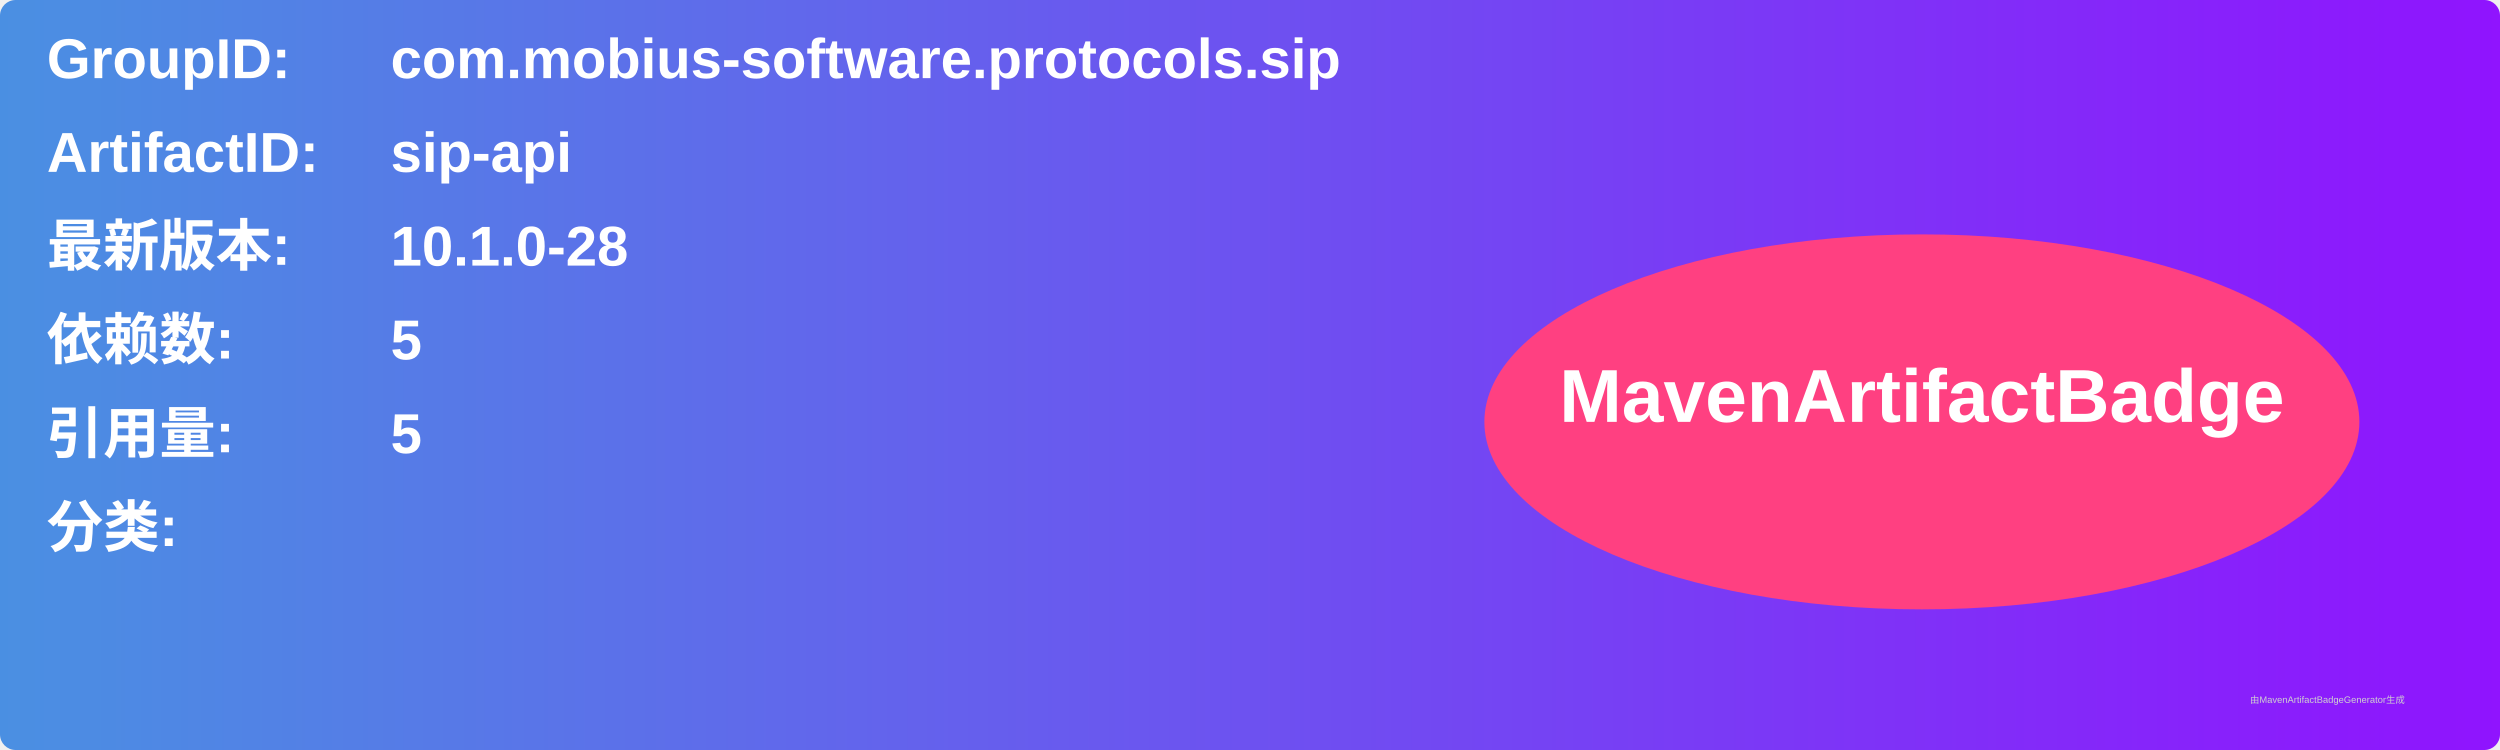
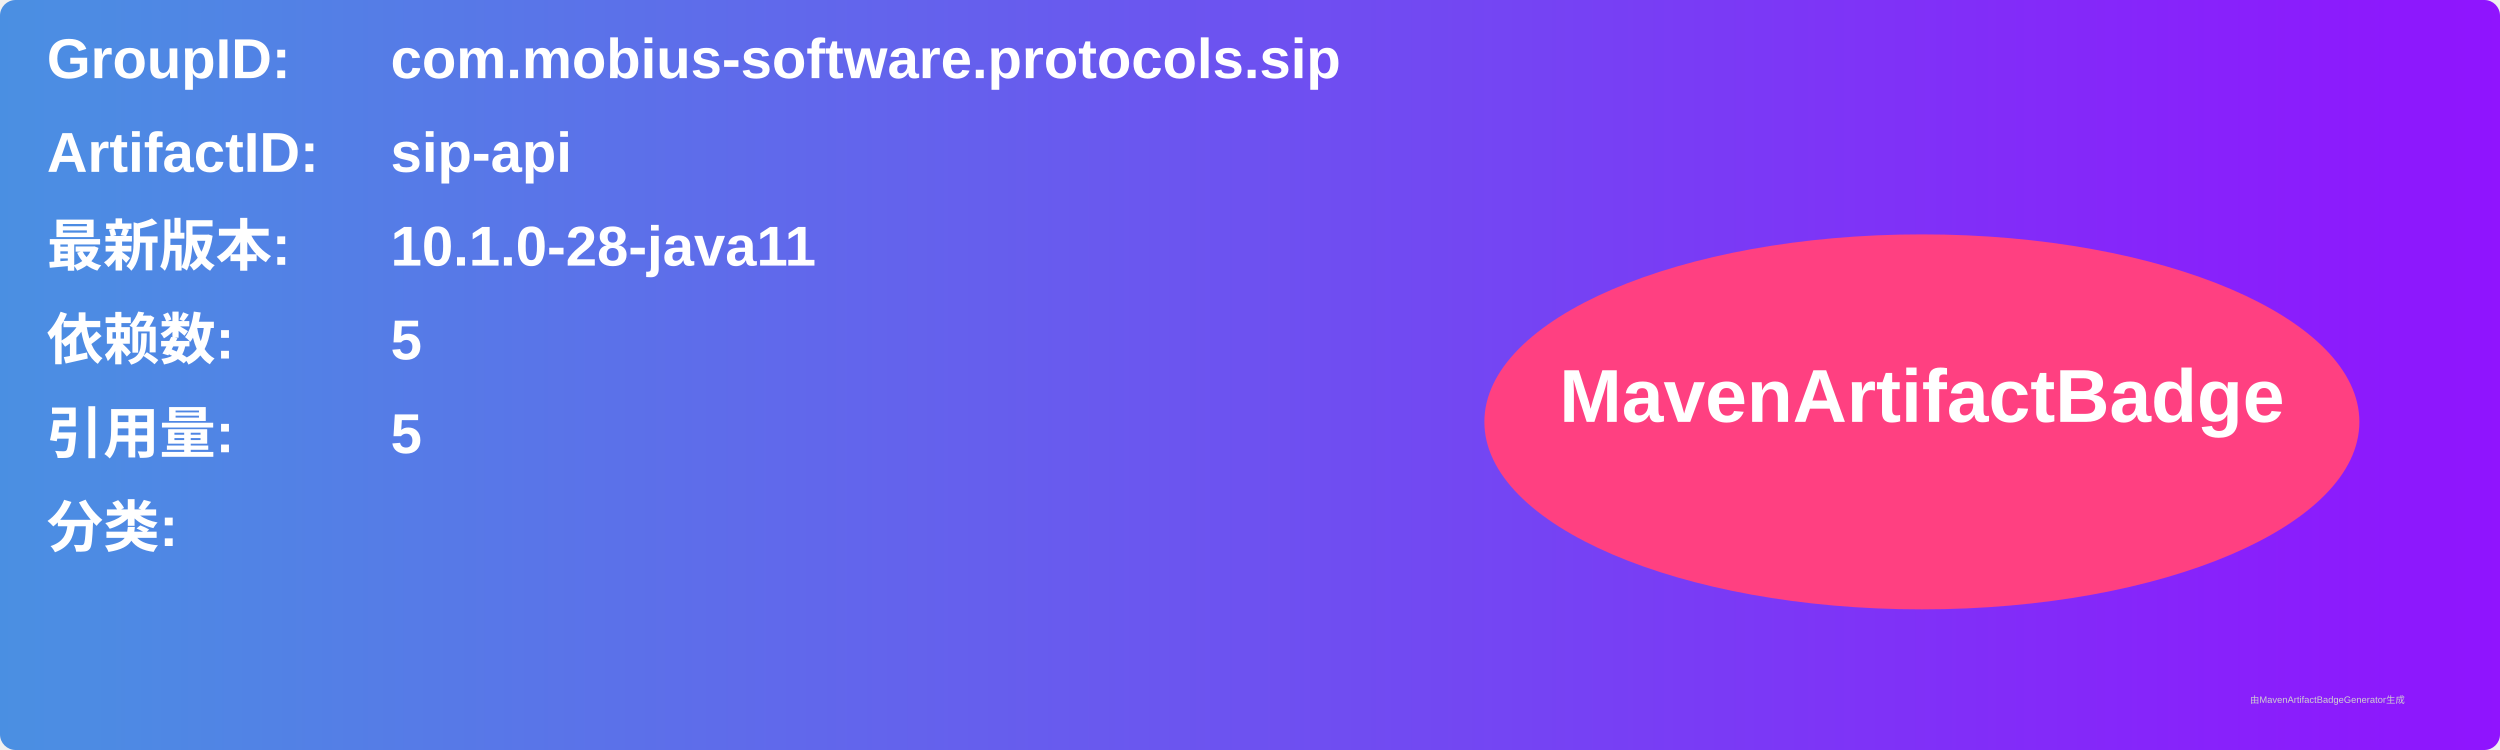
<svg xmlns="http://www.w3.org/2000/svg" width="800" height="240" viewBox="0 0 800 240">
  <linearGradient id="grad" x1="0%" y1="0%" x2="100%" y2="0%">
    <stop offset="0%" stop-color="#4a90e2" />
    <stop offset="100%" stop-color="#9013fe" />
  </linearGradient>
  <rect width="100%" height="100%" rx="5" ry="5" fill="url(#grad)" />
  <g transform="translate(15, 15)">
    <text x="0" y="10" font-family="Arial" font-size="18" fill="white" font-weight="bold" width="260">GroupID:</text>
    <text x="110" y="10" font-family="Arial" font-size="18" fill="white" font-weight="bold" width="460">com.mobius-software.protocols.sip</text>
    <text x="0" y="40" font-family="Arial" font-size="18" fill="white" font-weight="bold" width="260">ArtifactID:</text>
    <text x="110" y="40" font-family="Arial" font-size="18" fill="white" font-weight="bold" width="460">sip-api</text>
    <text x="0" y="70" font-family="Arial" font-size="18" fill="white" font-weight="bold">最新版本:</text>
    <text x="110" y="70" font-family="Arial" font-size="18" fill="white" font-weight="bold">
-       <tspan font-weight="bold">10.1.0-28</tspan>
+       <tspan font-weight="bold">10.1.0-28-java11</tspan>
    </text>
    <text x="0" y="100" font-family="Arial" font-size="18" fill="white" font-weight="bold">依赖数: </text>
    <text x="110" y="100" font-family="Arial" font-size="18" fill="white">
      <tspan font-weight="bold">5</tspan>
    </text>
    <text x="0" y="130" font-family="Arial" font-size="18" fill="white" font-weight="bold">引用量: </text>
    <text x="110" y="130" font-family="Arial" font-size="18" fill="white">
      <tspan font-weight="bold">5</tspan>
    </text>
    <text x="0" y="160" font-family="Arial" font-size="18" fill="white" font-weight="bold">分类:</text>
    <text x="10" y="190" font-family="Arial" font-size="10" fill="white">
      <tspan font-weight="bold" />
    </text>
    <ellipse cx="600" cy="120" rx="140" ry="60" fill="#ff4081" />
    <text x="600" y="120" text-anchor="middle" font-family="Arial" font-size="24" fill="white" font-weight="bold">MavenArtifactBadge</text>
  </g>
  <text x="720" y="225" font-family="Arial" font-size="3" fill="#d0d0d0">由MavenArtifactBadgeGenerator生成</text>
</svg>
